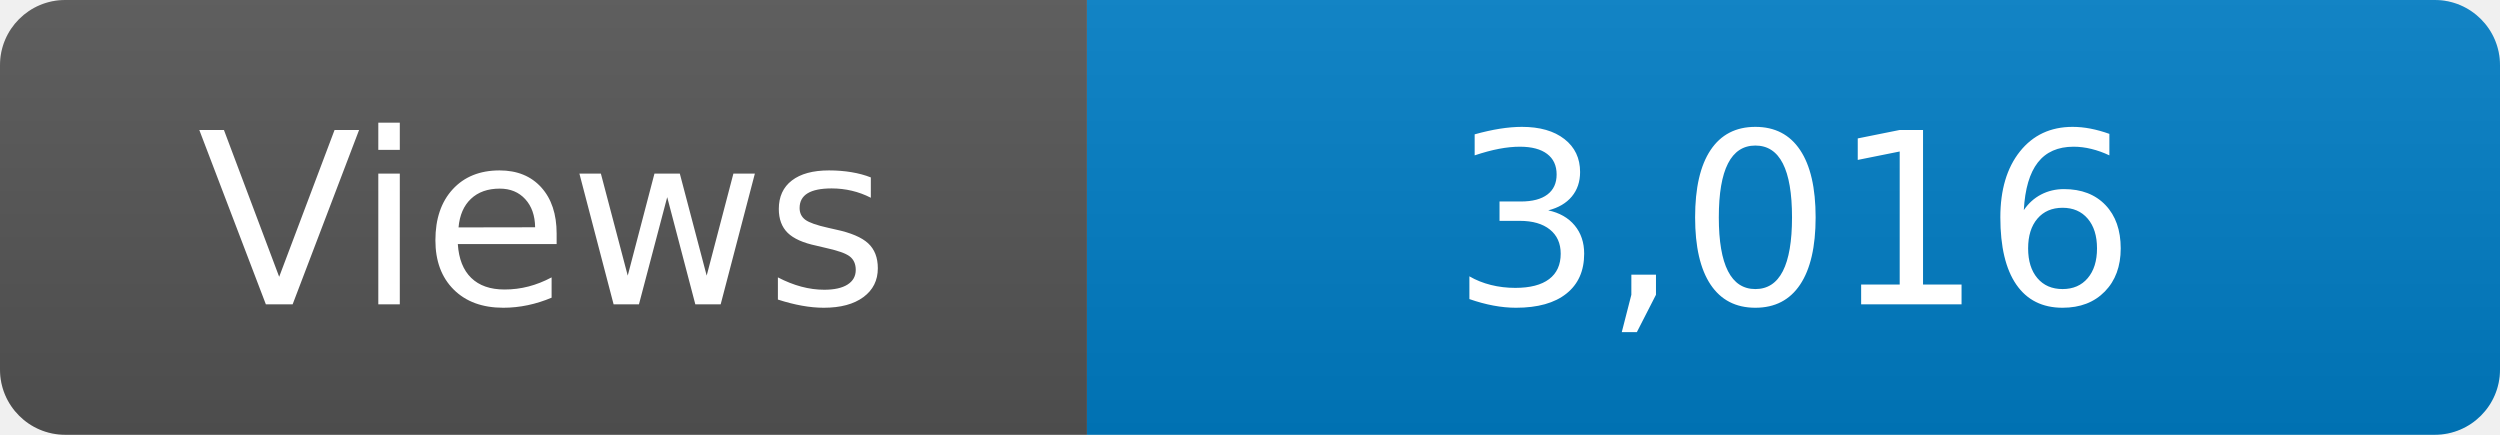
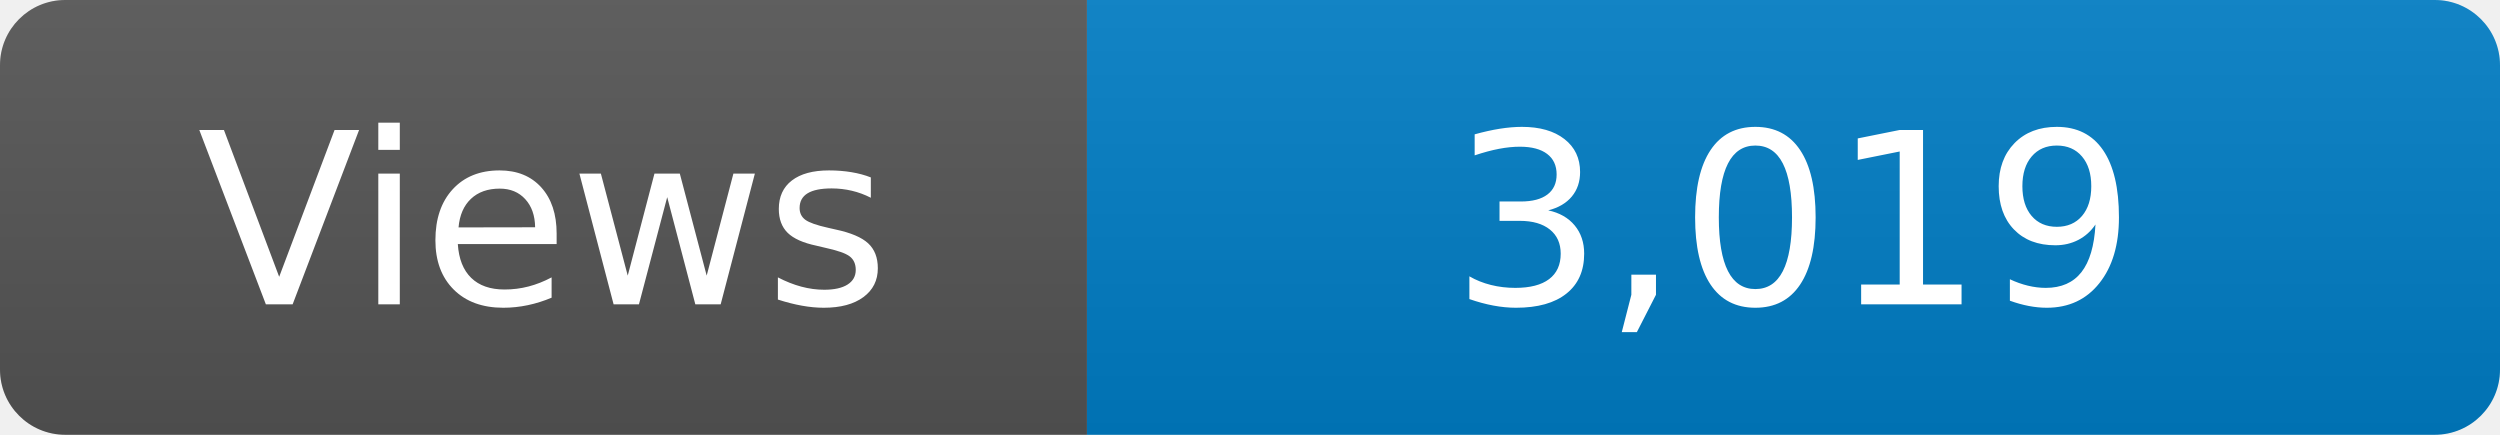
<svg xmlns="http://www.w3.org/2000/svg" width="115" height="20" role="img" aria-label="Maintained?: yes">
  <linearGradient id="s" x2="0" y2="100%">
    <stop offset="0" stop-color="#bbb" stop-opacity=".1" />
    <stop offset="1" stop-opacity=".1" />
  </linearGradient>
  <clipPath id="r">
    <rect width="115" height="20" rx="3" fill="#fff" />
  </clipPath>
  <g clip-path="url(#r)">
    <rect width="50" height="20" fill="#555" />
    <rect x="50" width="160" height="20" fill="#007ec6" />
    <rect width="115" height="20" fill="url(#s)" />
  </g>
  <g fill="#fff" text-anchor="middle" font-family="Verdana,Geneva,DejaVu Sans,sans-serif" font-size="110">
    <text x="250" y="140" transform="scale(.1)" fill="#fff">Views</text>
-     <text x="825" y="140" transform="scale(.1)" fill="#fff">3,016</text>
+     <text x="825" y="140" transform="scale(.1)" fill="#fff">3,019</text>
  </g>
</svg>
